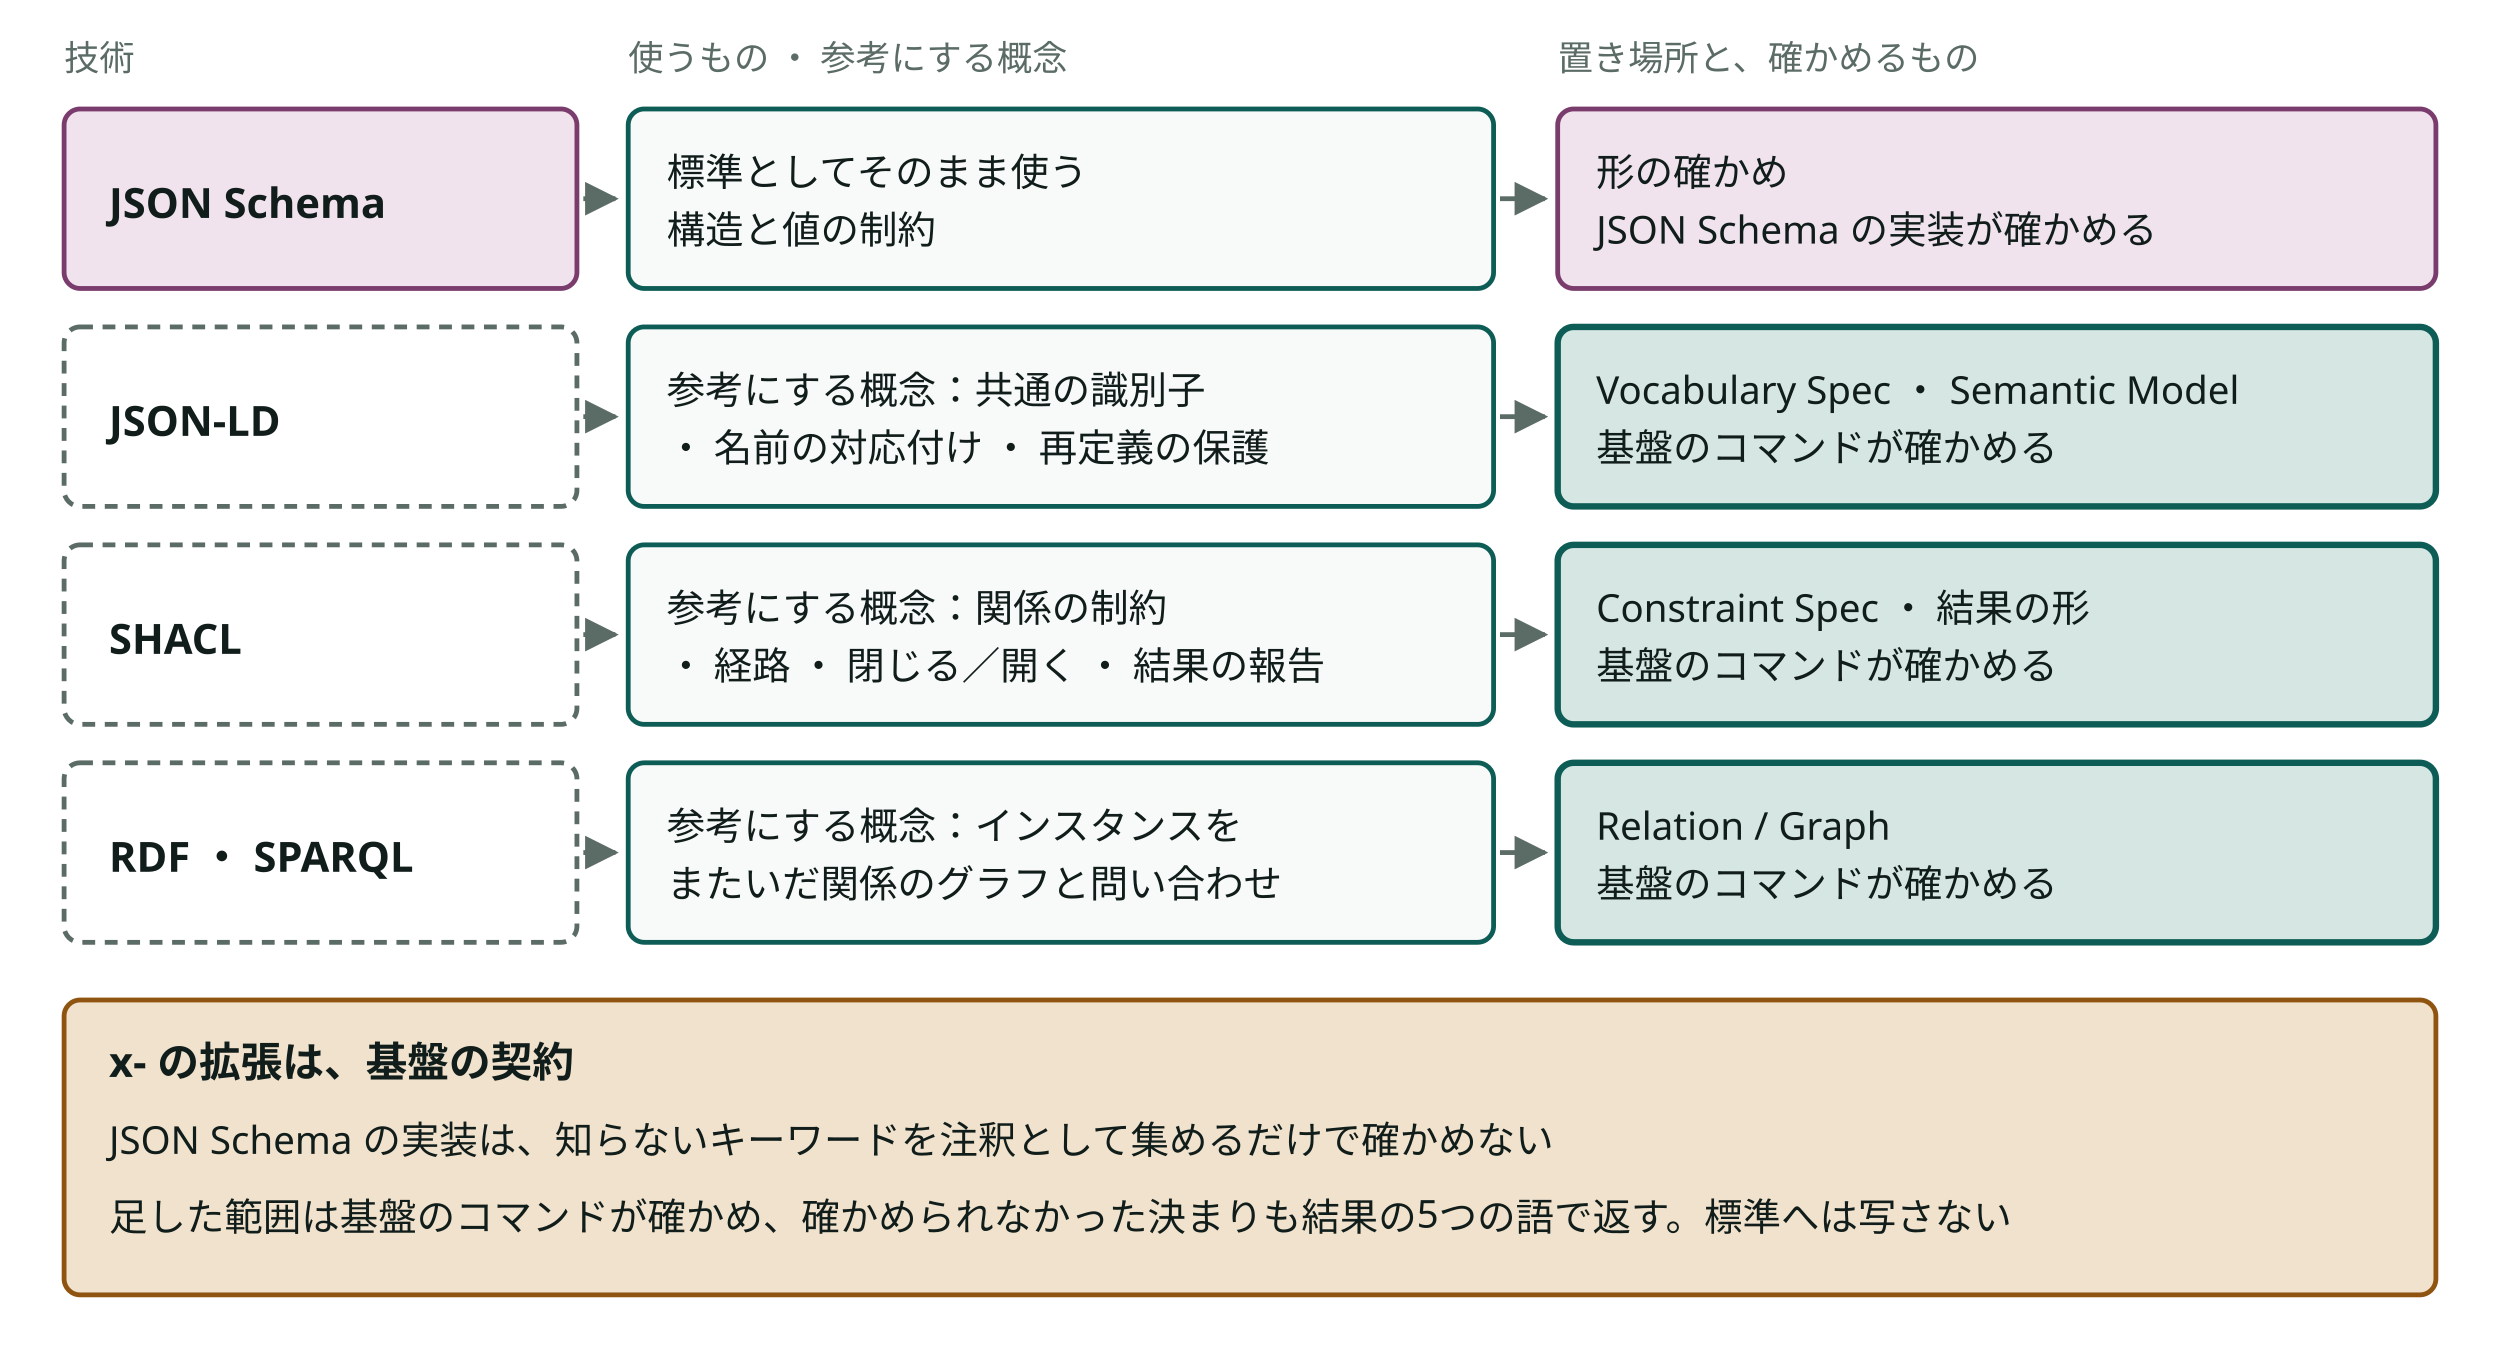
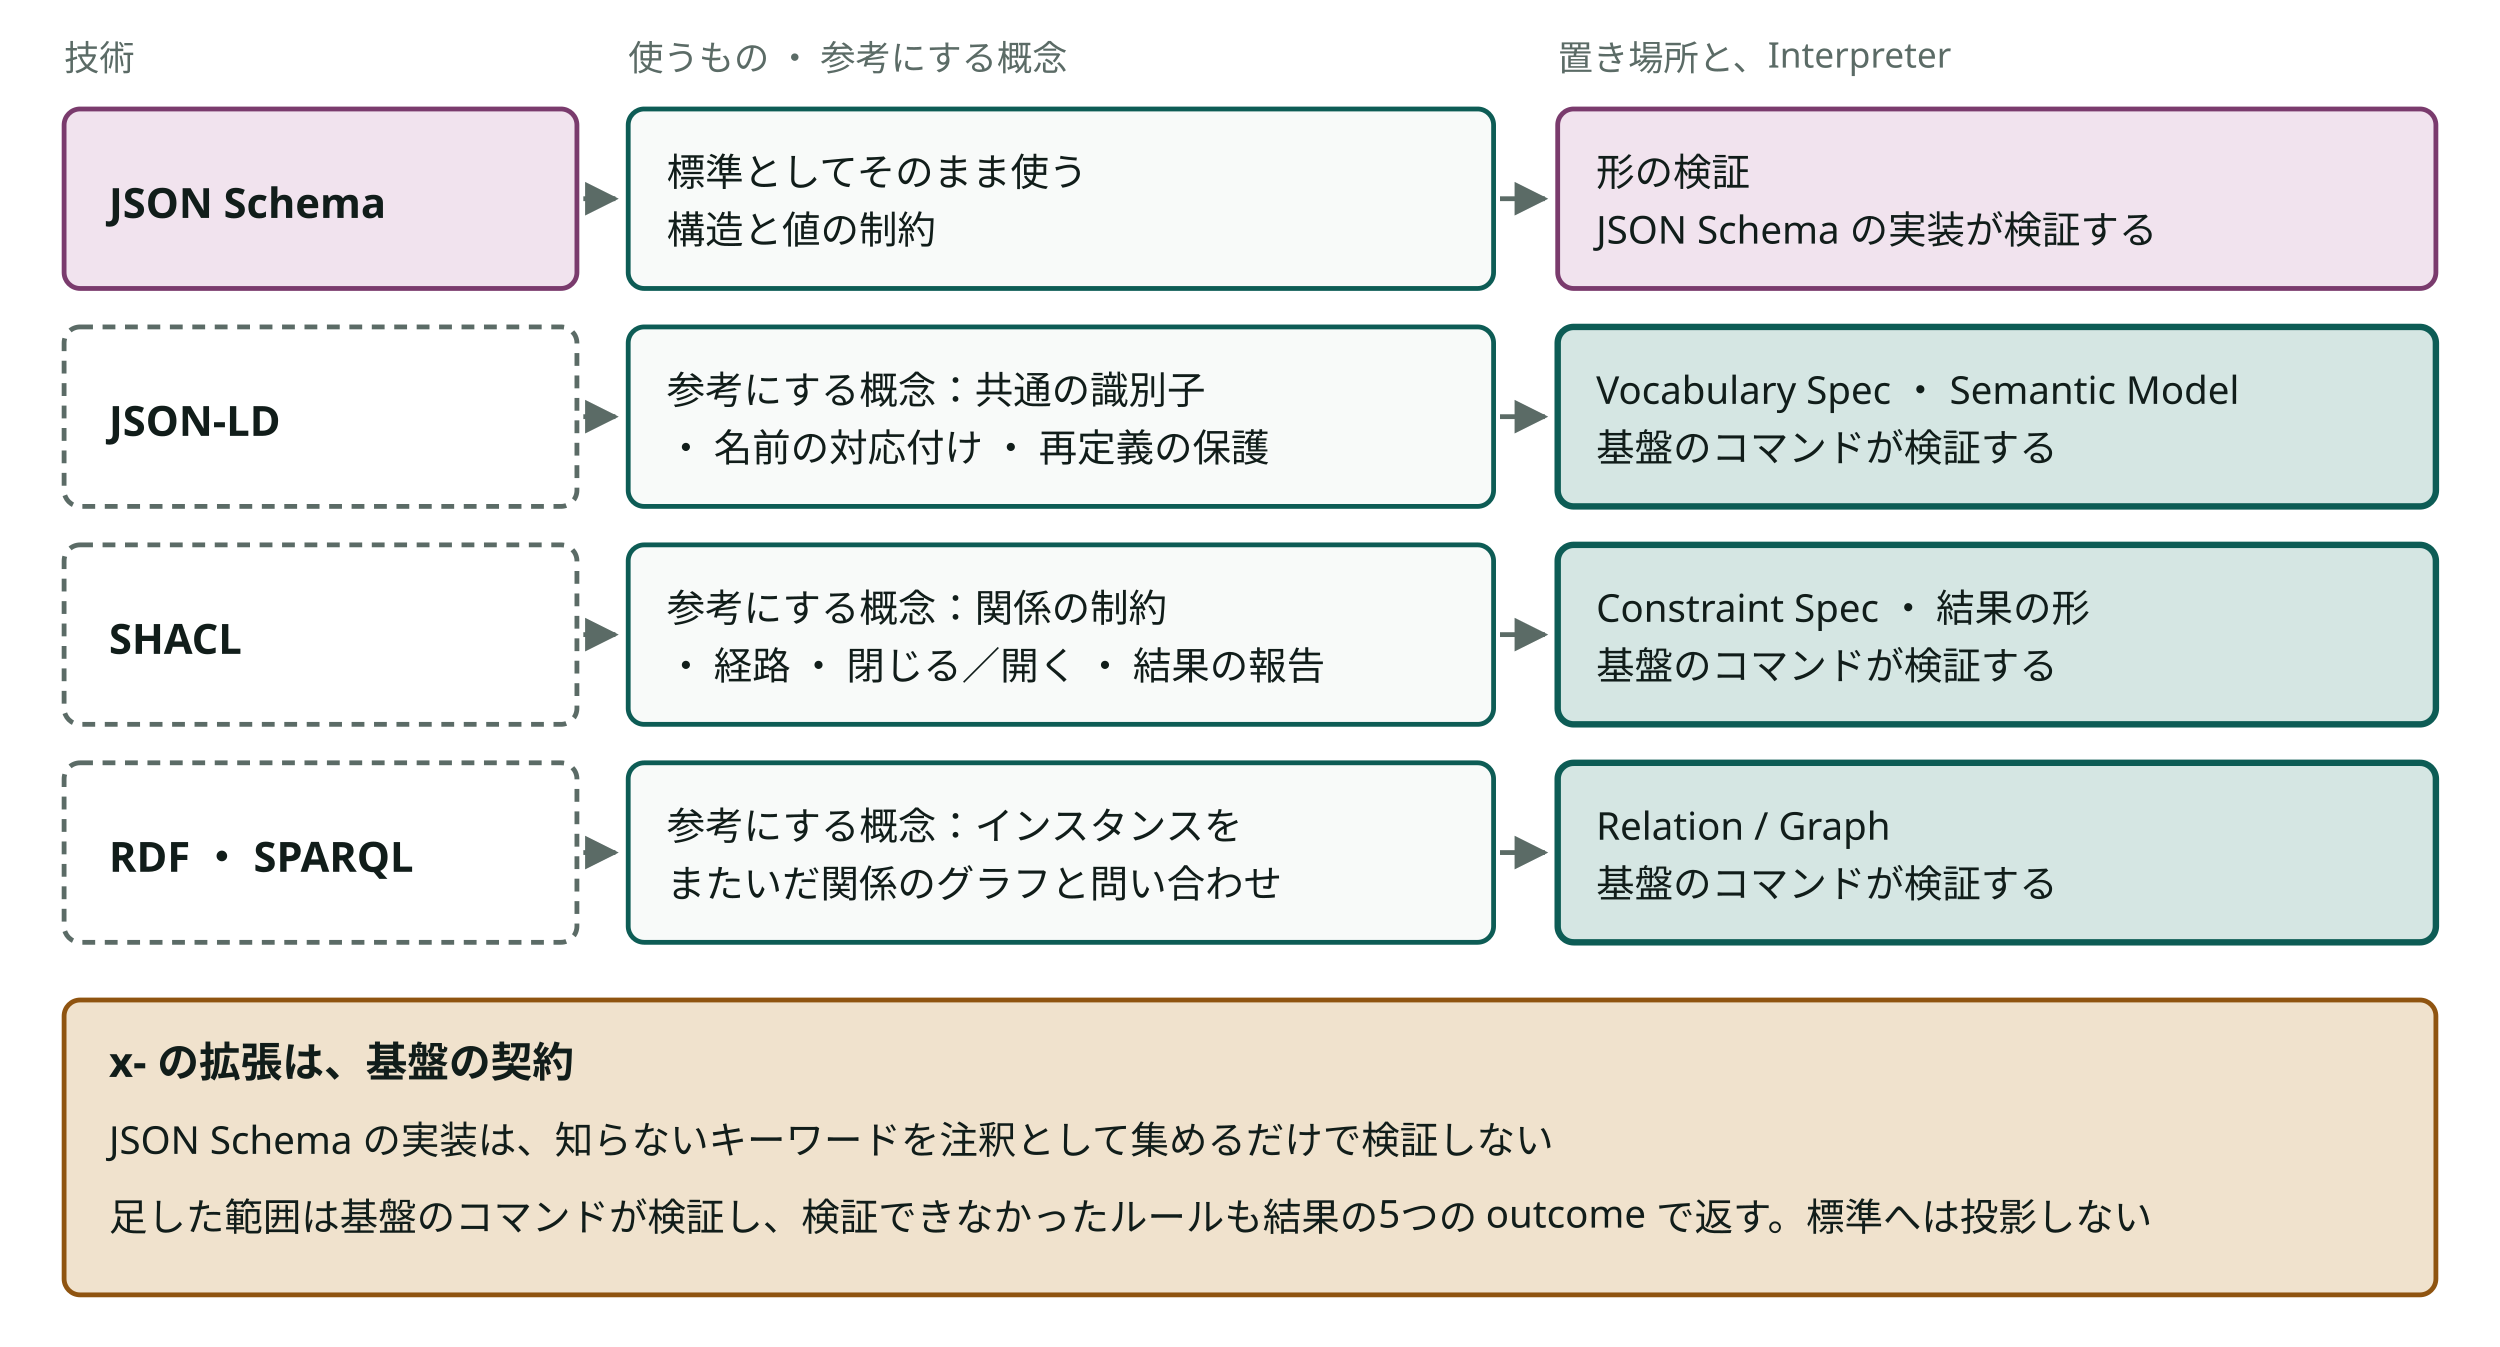
- <svg viewBox="0 0 780 420" style="min-width:660px" role="img" aria-label="標準は JSON Schema だけにし、ほかの技術の概念は自前の拡張として基盤のコマンドが確かめる" class="dsvg">
-   <style data-dsvg="dark">.dsvg .note{fill:var(--dsvg-ink-soft,#5B6B66);font-size:11px}.dsvg .box.kind-1{fill:var(--dsvg-kind-1-bg,#F1E3EE);stroke:var(--dsvg-kind-1,#7A3B6D)}.dsvg .title{fill:var(--dsvg-ink,#111D1A);font-size:13px;font-weight:700}.dsvg .flow{stroke:var(--dsvg-ink-soft,#5B6B66)}.dsvg .box{fill:var(--dsvg-box-fill,#F8FAF9);stroke:var(--dsvg-accent,#0D5C55)}.dsvg .label{fill:var(--dsvg-ink,#111D1A);font-size:12px}.dsvg .boundary{stroke:var(--dsvg-ink-soft,#5B6B66)}.dsvg .box.focus{fill:var(--dsvg-accent-bg,#D5E6E3);stroke:var(--dsvg-accent,#0D5C55)}.dsvg .box.warn{fill:var(--dsvg-warn-bg,#F0E2CD);stroke:var(--dsvg-warn,#8F5410)}.dsvg #dsvg-8e1cdcb5-arrow-5B6B66 path{fill:var(--dsvg-ink-soft,#5B6B66)}@media (prefers-color-scheme:dark){:root:not([data-theme="light"]) .dsvg,.dsvg:root:not([data-theme="light"]){--dsvg-ink-soft:#9DADA8;--dsvg-kind-1-bg:#2E1F2B;--dsvg-kind-1:#D094C2;--dsvg-ink:#E6EEEB;--dsvg-box-fill:#16211E;--dsvg-accent:#6CC9B8;--dsvg-accent-bg:#173330;--dsvg-warn-bg:#33281A;--dsvg-warn:#D9A35F}}:root[data-theme="dark"] .dsvg{--dsvg-ink-soft:#9DADA8;--dsvg-kind-1-bg:#2E1F2B;--dsvg-kind-1:#D094C2;--dsvg-ink:#E6EEEB;--dsvg-box-fill:#16211E;--dsvg-accent:#6CC9B8;--dsvg-accent-bg:#173330;--dsvg-warn-bg:#33281A;--dsvg-warn:#D9A35F}</style>
+ <svg viewBox="0 0 780 420" style="min-width:660px" role="img" aria-label="標準は JSON Schema だけにし、ほかの技術の概念は自前の拡張として基盤のコマンドが検証する" class="dsvg">
+   <style data-dsvg="dark">.dsvg .note{fill:var(--dsvg-ink-soft,#5B6B66);font-size:11px}.dsvg .box.kind-1{fill:var(--dsvg-kind-1-bg,#F1E3EE);stroke:var(--dsvg-kind-1,#7A3B6D)}.dsvg .title{fill:var(--dsvg-ink,#111D1A);font-size:13px;font-weight:700}.dsvg .flow{stroke:var(--dsvg-ink-soft,#5B6B66)}.dsvg .box{fill:var(--dsvg-box-fill,#F8FAF9);stroke:var(--dsvg-accent,#0D5C55)}.dsvg .label{fill:var(--dsvg-ink,#111D1A);font-size:12px}.dsvg .boundary{stroke:var(--dsvg-ink-soft,#5B6B66)}.dsvg .box.focus{fill:var(--dsvg-accent-bg,#D5E6E3);stroke:var(--dsvg-accent,#0D5C55)}.dsvg .box.warn{fill:var(--dsvg-warn-bg,#F0E2CD);stroke:var(--dsvg-warn,#8F5410)}.dsvg #dsvg-1f8aa8f8-arrow-5B6B66 path{fill:var(--dsvg-ink-soft,#5B6B66)}@media (prefers-color-scheme:dark){:root:not([data-theme="light"]) .dsvg,.dsvg:root:not([data-theme="light"]){--dsvg-ink-soft:#9DADA8;--dsvg-kind-1-bg:#2E1F2B;--dsvg-kind-1:#D094C2;--dsvg-ink:#E6EEEB;--dsvg-box-fill:#16211E;--dsvg-accent:#6CC9B8;--dsvg-accent-bg:#173330;--dsvg-warn-bg:#33281A;--dsvg-warn:#D9A35F}}:root[data-theme="dark"] .dsvg{--dsvg-ink-soft:#9DADA8;--dsvg-kind-1-bg:#2E1F2B;--dsvg-kind-1:#D094C2;--dsvg-ink:#E6EEEB;--dsvg-box-fill:#16211E;--dsvg-accent:#6CC9B8;--dsvg-accent-bg:#173330;--dsvg-warn-bg:#33281A;--dsvg-warn:#D9A35F}</style>
  <defs data-dsvg="marker">
-     <marker id="dsvg-8e1cdcb5-arrow-5B6B66" viewBox="0 0 10 10" refX="9" refY="5" markerWidth="7" markerHeight="7" orient="auto-start-reverse">
+     <marker id="dsvg-1f8aa8f8-arrow-5B6B66" viewBox="0 0 10 10" refX="9" refY="5" markerWidth="7" markerHeight="7" orient="auto-start-reverse">
      <path d="M0,0 L10,5 L0,10 z" fill="#5B6B66" />
    </marker>
  </defs>
  <text class="note" x="20" y="22" font-family="Noto Sans JP, Hiragino Kaku Gothic ProN, sans-serif" font-size="11" fill="#5B6B66">技術</text>
  <text class="note" x="196" y="22" font-family="Noto Sans JP, Hiragino Kaku Gothic ProN, sans-serif" font-size="11" fill="#5B6B66">使うもの ・ 参考にする概念</text>
-   <text class="note" x="486" y="22" font-family="Noto Sans JP, Hiragino Kaku Gothic ProN, sans-serif" font-size="11" fill="#5B6B66">置き場所と、確かめるもの</text>
+   <text class="note" x="486" y="22" font-family="Noto Sans JP, Hiragino Kaku Gothic ProN, sans-serif" font-size="11" fill="#5B6B66">置き場所と、Interpreter</text>
  <rect class="box kind-1" x="20" y="34" width="160" height="56" fill="#F1E3EE" stroke="#7A3B6D" stroke-width="1.5" rx="5" />
  <text class="title" x="34" y="68" font-family="Noto Sans JP, Hiragino Kaku Gothic ProN, sans-serif" font-size="13" font-weight="700" fill="#111D1A">JSON Schema</text>
-   <path class="flow" d="M182,62 H192" fill="none" stroke="#5B6B66" stroke-width="1.5" marker-end="url(#dsvg-8e1cdcb5-arrow-5B6B66)" />
+   <path class="flow" d="M182,62 H192" fill="none" stroke="#5B6B66" stroke-width="1.5" marker-end="url(#dsvg-1f8aa8f8-arrow-5B6B66)" />
  <rect class="box" x="196" y="34" width="270" height="56" fill="#F8FAF9" stroke="#0D5C55" stroke-width="1.5" rx="5" />
  <text class="label" x="208" y="58" font-family="Noto Sans JP, Hiragino Kaku Gothic ProN, sans-serif" font-size="12" fill="#111D1A">標準としてそのまま使う</text>
  <text class="label" x="208" y="76" font-family="Noto Sans JP, Hiragino Kaku Gothic ProN, sans-serif" font-size="12" fill="#111D1A">構造と値の制約</text>
-   <path class="flow" d="M468,62 H482" fill="none" stroke="#5B6B66" stroke-width="1.5" marker-end="url(#dsvg-8e1cdcb5-arrow-5B6B66)" />
+   <path class="flow" d="M468,62 H482" fill="none" stroke="#5B6B66" stroke-width="1.5" marker-end="url(#dsvg-1f8aa8f8-arrow-5B6B66)" />
  <rect class="box kind-1" x="486" y="34" width="274" height="56" fill="#F1E3EE" stroke="#7A3B6D" stroke-width="1.5" rx="5" />
-   <text class="label" x="498" y="58" font-family="Noto Sans JP, Hiragino Kaku Gothic ProN, sans-serif" font-size="12" fill="#111D1A">形の確かめ</text>
-   <text class="label" x="498" y="76" font-family="Noto Sans JP, Hiragino Kaku Gothic ProN, sans-serif" font-size="12" fill="#111D1A">JSON Schema の実装が確かめる</text>
+   <text class="label" x="498" y="58" font-family="Noto Sans JP, Hiragino Kaku Gothic ProN, sans-serif" font-size="12" fill="#111D1A">形の検証</text>
+   <text class="label" x="498" y="76" font-family="Noto Sans JP, Hiragino Kaku Gothic ProN, sans-serif" font-size="12" fill="#111D1A">JSON Schema の実装が検証する</text>
  <rect class="boundary" x="20" y="102" width="160" height="56" fill="none" stroke="#5B6B66" stroke-width="1.5" stroke-dasharray="4 3" rx="5" />
  <text class="title" x="34" y="136" font-family="Noto Sans JP, Hiragino Kaku Gothic ProN, sans-serif" font-size="13" font-weight="700" fill="#111D1A">JSON-LD</text>
-   <path class="flow" d="M182,130 H192" fill="none" stroke="#5B6B66" stroke-width="1.5" marker-end="url(#dsvg-8e1cdcb5-arrow-5B6B66)" />
+   <path class="flow" d="M182,130 H192" fill="none" stroke="#5B6B66" stroke-width="1.5" marker-end="url(#dsvg-1f8aa8f8-arrow-5B6B66)" />
  <rect class="box" x="196" y="102" width="270" height="56" fill="#F8FAF9" stroke="#0D5C55" stroke-width="1.5" rx="5" />
  <text class="label" x="208" y="126" font-family="Noto Sans JP, Hiragino Kaku Gothic ProN, sans-serif" font-size="12" fill="#111D1A">参考にする概念：共通の識別子</text>
  <text class="label" x="208" y="144" font-family="Noto Sans JP, Hiragino Kaku Gothic ProN, sans-serif" font-size="12" fill="#111D1A">・ 名前の対応付け ・ 再定義の保護</text>
-   <path class="flow" d="M468,130 H482" fill="none" stroke="#5B6B66" stroke-width="1.5" marker-end="url(#dsvg-8e1cdcb5-arrow-5B6B66)" />
+   <path class="flow" d="M468,130 H482" fill="none" stroke="#5B6B66" stroke-width="1.5" marker-end="url(#dsvg-1f8aa8f8-arrow-5B6B66)" />
  <rect class="box focus" x="486" y="102" width="274" height="56" fill="#D5E6E3" stroke="#0D5C55" stroke-width="2" rx="5" />
  <text class="label" x="498" y="126" font-family="Noto Sans JP, Hiragino Kaku Gothic ProN, sans-serif" font-size="12" fill="#111D1A">Vocabulary Spec ・ Semantic Model</text>
-   <text class="label" x="498" y="144" font-family="Noto Sans JP, Hiragino Kaku Gothic ProN, sans-serif" font-size="12" fill="#111D1A">基盤のコマンドが確かめる</text>
+   <text class="label" x="498" y="144" font-family="Noto Sans JP, Hiragino Kaku Gothic ProN, sans-serif" font-size="12" fill="#111D1A">基盤のコマンドが検証する</text>
  <rect class="boundary" x="20" y="170" width="160" height="56" fill="none" stroke="#5B6B66" stroke-width="1.5" stroke-dasharray="4 3" rx="5" />
  <text class="title" x="34" y="204" font-family="Noto Sans JP, Hiragino Kaku Gothic ProN, sans-serif" font-size="13" font-weight="700" fill="#111D1A">SHACL</text>
-   <path class="flow" d="M182,198 H192" fill="none" stroke="#5B6B66" stroke-width="1.5" marker-end="url(#dsvg-8e1cdcb5-arrow-5B6B66)" />
+   <path class="flow" d="M182,198 H192" fill="none" stroke="#5B6B66" stroke-width="1.5" marker-end="url(#dsvg-1f8aa8f8-arrow-5B6B66)" />
  <rect class="box" x="196" y="170" width="270" height="56" fill="#F8FAF9" stroke="#0D5C55" stroke-width="1.5" rx="5" />
  <text class="label" x="208" y="194" font-family="Noto Sans JP, Hiragino Kaku Gothic ProN, sans-serif" font-size="12" fill="#111D1A">参考にする概念：関係の制約</text>
  <text class="label" x="208" y="212" font-family="Noto Sans JP, Hiragino Kaku Gothic ProN, sans-serif" font-size="12" fill="#111D1A">・ 経路 ・ 閉じる／開く ・ 結果の報告</text>
-   <path class="flow" d="M468,198 H482" fill="none" stroke="#5B6B66" stroke-width="1.5" marker-end="url(#dsvg-8e1cdcb5-arrow-5B6B66)" />
+   <path class="flow" d="M468,198 H482" fill="none" stroke="#5B6B66" stroke-width="1.5" marker-end="url(#dsvg-1f8aa8f8-arrow-5B6B66)" />
  <rect class="box focus" x="486" y="170" width="274" height="56" fill="#D5E6E3" stroke="#0D5C55" stroke-width="2" rx="5" />
  <text class="label" x="498" y="194" font-family="Noto Sans JP, Hiragino Kaku Gothic ProN, sans-serif" font-size="12" fill="#111D1A">Constraint Spec ・ 結果の形</text>
-   <text class="label" x="498" y="212" font-family="Noto Sans JP, Hiragino Kaku Gothic ProN, sans-serif" font-size="12" fill="#111D1A">基盤のコマンドが確かめる</text>
+   <text class="label" x="498" y="212" font-family="Noto Sans JP, Hiragino Kaku Gothic ProN, sans-serif" font-size="12" fill="#111D1A">基盤のコマンドが検証する</text>
  <rect class="boundary" x="20" y="238" width="160" height="56" fill="none" stroke="#5B6B66" stroke-width="1.5" stroke-dasharray="4 3" rx="5" />
  <text class="title" x="34" y="272" font-family="Noto Sans JP, Hiragino Kaku Gothic ProN, sans-serif" font-size="13" font-weight="700" fill="#111D1A">RDF ・ SPARQL</text>
-   <path class="flow" d="M182,266 H192" fill="none" stroke="#5B6B66" stroke-width="1.5" marker-end="url(#dsvg-8e1cdcb5-arrow-5B6B66)" />
+   <path class="flow" d="M182,266 H192" fill="none" stroke="#5B6B66" stroke-width="1.5" marker-end="url(#dsvg-1f8aa8f8-arrow-5B6B66)" />
  <rect class="box" x="196" y="238" width="270" height="56" fill="#F8FAF9" stroke="#0D5C55" stroke-width="1.5" rx="5" />
  <text class="label" x="208" y="262" font-family="Noto Sans JP, Hiragino Kaku Gothic ProN, sans-serif" font-size="12" fill="#111D1A">参考にする概念：インスタンスを</text>
  <text class="label" x="208" y="280" font-family="Noto Sans JP, Hiragino Kaku Gothic ProN, sans-serif" font-size="12" fill="#111D1A">またいだ関係のグラフと問い合わせ</text>
-   <path class="flow" d="M468,266 H482" fill="none" stroke="#5B6B66" stroke-width="1.5" marker-end="url(#dsvg-8e1cdcb5-arrow-5B6B66)" />
+   <path class="flow" d="M468,266 H482" fill="none" stroke="#5B6B66" stroke-width="1.5" marker-end="url(#dsvg-1f8aa8f8-arrow-5B6B66)" />
  <rect class="box focus" x="486" y="238" width="274" height="56" fill="#D5E6E3" stroke="#0D5C55" stroke-width="2" rx="5" />
  <text class="label" x="498" y="262" font-family="Noto Sans JP, Hiragino Kaku Gothic ProN, sans-serif" font-size="12" fill="#111D1A">Relation / Graph</text>
-   <text class="label" x="498" y="280" font-family="Noto Sans JP, Hiragino Kaku Gothic ProN, sans-serif" font-size="12" fill="#111D1A">基盤のコマンドが確かめる</text>
+   <text class="label" x="498" y="280" font-family="Noto Sans JP, Hiragino Kaku Gothic ProN, sans-serif" font-size="12" fill="#111D1A">基盤のコマンドが検証する</text>
  <rect class="box warn" x="20" y="312" width="740" height="92" fill="#F0E2CD" stroke="#8F5410" stroke-width="1.5" rx="5" />
  <text class="title" x="34" y="336" font-family="Noto Sans JP, Hiragino Kaku Gothic ProN, sans-serif" font-size="13" font-weight="700" fill="#111D1A">x- の拡張は、基盤の契約</text>
-   <text class="label" x="34" y="360" font-family="Noto Sans JP, Hiragino Kaku Gothic ProN, sans-serif" font-size="12" fill="#111D1A">JSON Schema の実装は、知らないキーワードを注釈として集めるだけで確かめない</text>
-   <text class="label" x="34" y="384" font-family="Noto Sans JP, Hiragino Kaku Gothic ProN, sans-serif" font-size="12" fill="#111D1A">足した範囲は基盤のコマンドが確かめ、確かめられなかった決まりも結果の5つの語で返す。標準へは写さない</text>
+   <text class="label" x="34" y="360" font-family="Noto Sans JP, Hiragino Kaku Gothic ProN, sans-serif" font-size="12" fill="#111D1A">JSON Schema の実装は、知らないキーワードを注釈として集めるだけで検証しない</text>
+   <text class="label" x="34" y="384" font-family="Noto Sans JP, Hiragino Kaku Gothic ProN, sans-serif" font-size="12" fill="#111D1A">足した範囲は基盤のコマンドが検証し、検証できなかったルールも結果の5つの outcome で返す。標準へは投影しない</text>
</svg>
